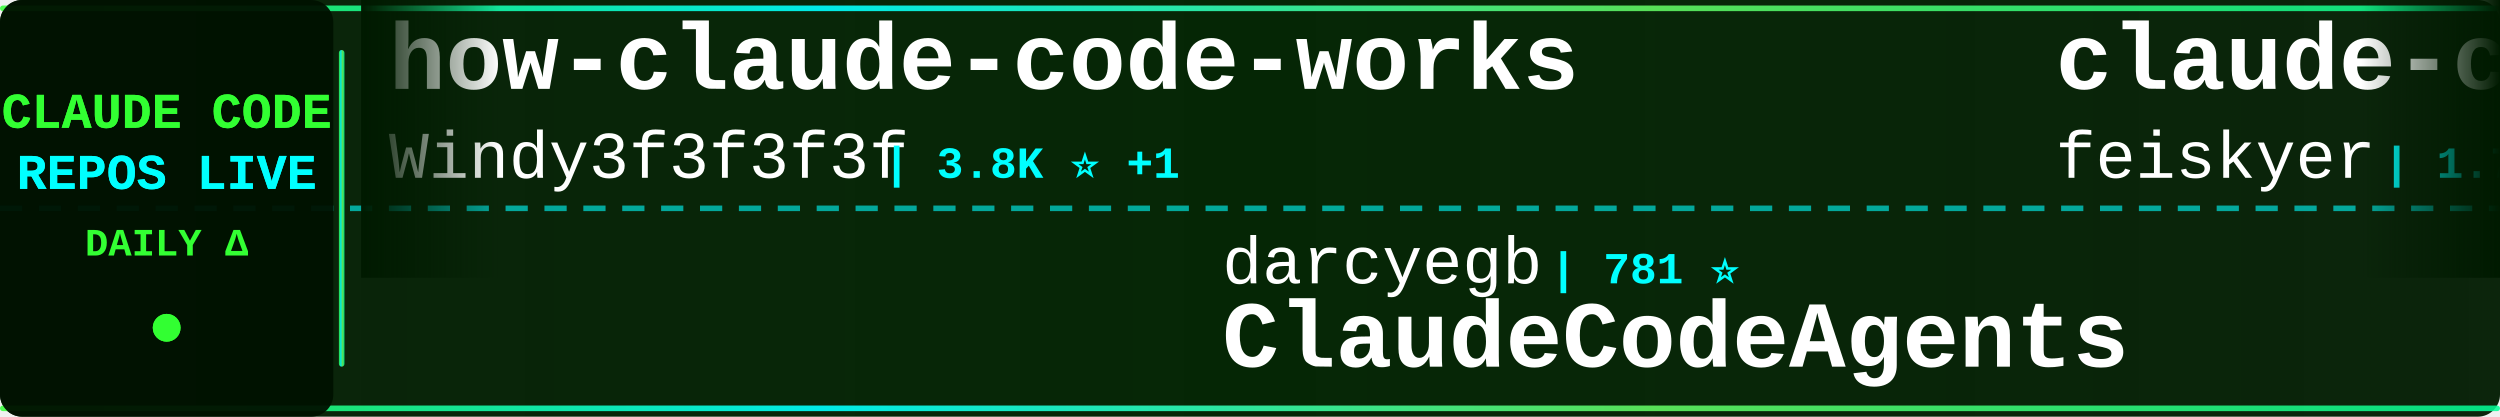
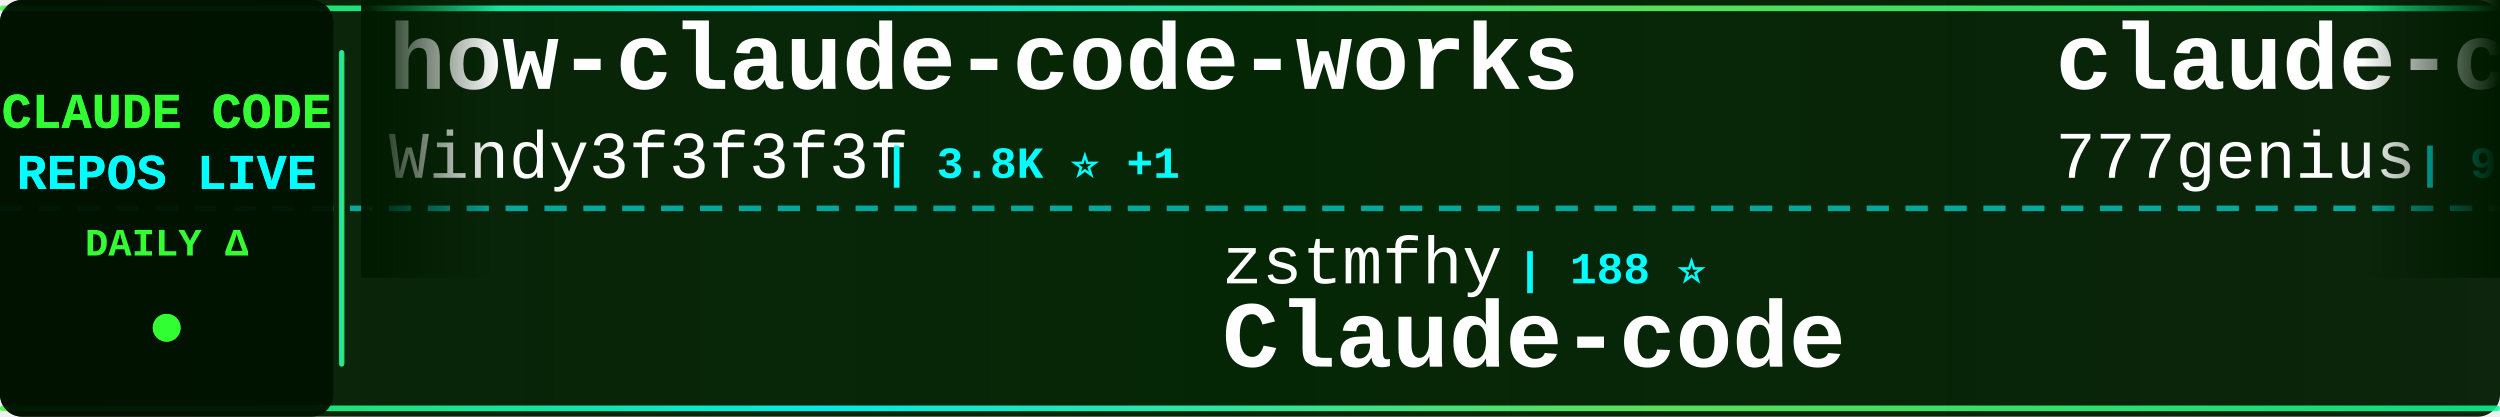
<svg xmlns="http://www.w3.org/2000/svg" width="900" height="150">
  <defs>
    <linearGradient id="tickerBg" x1="0%" y1="0%" x2="100%" y2="0%">
      <stop offset="0%" style="stop-color:#001a00;stop-opacity:0.95" />
      <stop offset="50%" style="stop-color:#002200;stop-opacity:0.98" />
      <stop offset="100%" style="stop-color:#001a00;stop-opacity:0.95" />
    </linearGradient>
    <linearGradient id="borderGrad" x1="0%" y1="0%" x2="100%" y2="0%">
      <stop offset="0%" style="stop-color:#33ff33;stop-opacity:0.85">
        <animate attributeName="stop-opacity" values="0.85;1;0.85" dur="2s" repeatCount="indefinite" />
      </stop>
      <stop offset="33%" style="stop-color:#00ffff;stop-opacity:0.9">
        <animate attributeName="stop-opacity" values="0.9;1;0.9" dur="2.2s" repeatCount="indefinite" />
      </stop>
      <stop offset="66%" style="stop-color:#66ff66;stop-opacity:0.85">
        <animate attributeName="stop-opacity" values="0.85;1;0.85" dur="1.8s" repeatCount="indefinite" />
      </stop>
      <stop offset="100%" style="stop-color:#00ff99;stop-opacity:0.85">
        <animate attributeName="stop-opacity" values="0.85;1;0.85" dur="2s" repeatCount="indefinite" />
      </stop>
    </linearGradient>
    <filter id="textGlow">
      <feGaussianBlur stdDeviation="0.1" result="coloredBlur" />
      <feMerge>
        <feMergeNode in="coloredBlur" />
        <feMergeNode in="SourceGraphic" />
      </feMerge>
    </filter>
    <filter id="metricGlow">
      <feGaussianBlur stdDeviation="0.2" result="coloredBlur" />
      <feMerge>
        <feMergeNode in="coloredBlur" />
        <feMergeNode in="SourceGraphic" />
      </feMerge>
    </filter>
    <linearGradient id="leftFade" x1="0%" y1="0%" x2="100%" y2="0%">
      <stop offset="0%" style="stop-color:#001a00;stop-opacity:1" />
      <stop offset="100%" style="stop-color:#001a00;stop-opacity:0" />
    </linearGradient>
    <linearGradient id="rightFade" x1="0%" y1="0%" x2="100%" y2="0%">
      <stop offset="0%" style="stop-color:#001a00;stop-opacity:0" />
      <stop offset="100%" style="stop-color:#001a00;stop-opacity:1" />
    </linearGradient>
  </defs>
  <rect width="900" height="150" fill="url(#tickerBg)" rx="8" />
  <rect x="0" y="2" width="900" height="2" fill="url(#borderGrad)" rx="1" />
  <rect x="0" y="146" width="900" height="2" fill="url(#borderGrad)" rx="1" />
  <line x1="0" y1="75" x2="900" y2="75" stroke="#00ffff" stroke-width="2" stroke-dasharray="8 6" opacity="0.6" />
  <rect x="0" y="0" width="120" height="150" fill="#001100" opacity="0.95" rx="8" />
  <text x="60" y="46" font-family="'Courier New', monospace" font-size="18" font-weight="bold" fill="#33ff33" text-anchor="middle" filter="url(#textGlow)">
    CLAUDE CODE
  </text>
  <text x="60" y="68" font-family="'Courier New', monospace" font-size="18" font-weight="bold" fill="#00ffff" text-anchor="middle" filter="url(#textGlow)">
    REPOS LIVE
  </text>
  <text x="60" y="92" font-family="'Courier New', monospace" font-size="14" font-weight="bold" fill="#33ff33" text-anchor="middle">
    DAILY Δ
  </text>
  <circle cx="60" cy="118" r="5" fill="#33ff33" filter="url(#metricGlow)">
    <animate attributeName="r" values="4;6;4" dur="1.5s" repeatCount="indefinite" />
    <animate attributeName="opacity" values="0.6;1;0.6" dur="1.5s" repeatCount="indefinite" />
  </circle>
  <rect x="122" y="18" width="2" height="114" fill="url(#borderGrad)" rx="1" />
  <clipPath id="tickerClip">
    <rect x="130" y="0" width="770" height="150" />
  </clipPath>
  <g clip-path="url(#tickerClip)">
    <g id="tickerItems">
      <animateTransform attributeName="transform" attributeType="XML" type="translate" from="0 0" to="-3000 0" dur="54s" repeatCount="indefinite" />
      <g transform="translate(0, 0)">
        <text x="140" y="32" font-family="'Courier New', monospace" font-size="34" font-weight="bold" fill="#ffffff">how-claude-code-works</text>
        <text x="140" y="64" font-family="'Courier New', monospace" font-size="24" font-weight="normal" fill="#ffffff" opacity="1.0">Windy3f3f3f3f</text>
        <text x="318" y="64" font-family="'Courier New', monospace" font-size="16" font-weight="bold" fill="#00ffff"> | 3.8K ⭐ +1</text>
      </g>
      <g transform="translate(300, 0)">
-         <text x="140" y="102" font-family="'Courier New', monospace" font-size="24" font-weight="normal" fill="#ffffff" opacity="1.0">darcyegb</text>
-         <text x="258" y="102" font-family="'Courier New', monospace" font-size="16" font-weight="bold" fill="#00ffff"> | 781 ⭐</text>
-         <text x="140" y="132" font-family="'Courier New', monospace" font-size="34" font-weight="bold" fill="#ffffff">ClaudeCodeAgents</text>
+         <text x="140" y="102" font-family="'Courier New', monospace" font-size="24" font-weight="normal" fill="#ffffff" opacity="1.0">zstmfhy</text>
+         <text x="246" y="102" font-family="'Courier New', monospace" font-size="16" font-weight="bold" fill="#00ffff"> | 188 ⭐</text>
+         <text x="140" y="132" font-family="'Courier New', monospace" font-size="34" font-weight="bold" fill="#ffffff">Claude-code</text>
      </g>
      <g transform="translate(600, 0)">
-         <text x="140" y="32" font-family="'Courier New', monospace" font-size="34" font-weight="bold" fill="#ffffff">claude-code-settings</text>
-         <text x="140" y="64" font-family="'Courier New', monospace" font-size="24" font-weight="normal" fill="#ffffff" opacity="1.0">feiskyer</text>
-         <text x="258" y="64" font-family="'Courier New', monospace" font-size="16" font-weight="bold" fill="#00ffff"> | 1.7K ⭐</text>
+         <text x="140" y="32" font-family="'Courier New', monospace" font-size="34" font-weight="bold" fill="#ffffff">claude-code-source-code</text>
+         <text x="140" y="64" font-family="'Courier New', monospace" font-size="24" font-weight="normal" fill="#ffffff" opacity="1.0">777genius</text>
+         <text x="270" y="64" font-family="'Courier New', monospace" font-size="16" font-weight="bold" fill="#00ffff"> | 939 ⭐</text>
      </g>
      <g transform="translate(900, 0)">
-         <text x="140" y="102" font-family="'Courier New', monospace" font-size="24" font-weight="normal" fill="#ffffff" opacity="1.0">SeemSeam</text>
-         <text x="258" y="102" font-family="'Courier New', monospace" font-size="16" font-weight="bold" fill="#00ffff"> | 3.6K ⭐</text>
-         <text x="140" y="132" font-family="'Courier New', monospace" font-size="34" font-weight="bold" fill="#ffffff">claude_codex_bridge</text>
+         <text x="140" y="102" font-family="'Courier New', monospace" font-size="24" font-weight="normal" fill="#ffffff" opacity="1.0">ponponon</text>
+         <text x="258" y="102" font-family="'Courier New', monospace" font-size="16" font-weight="bold" fill="#00ffff"> | 2.3K ⭐</text>
+         <text x="140" y="132" font-family="'Courier New', monospace" font-size="34" font-weight="bold" fill="#ffffff">claude_code_src</text>
      </g>
      <g transform="translate(1200, 0)">
-         <text x="140" y="32" font-family="'Courier New', monospace" font-size="34" font-weight="bold" fill="#ffffff">Claude-Code</text>
-         <text x="140" y="64" font-family="'Courier New', monospace" font-size="24" font-weight="normal" fill="#ffffff" opacity="1.0">KPR111</text>
-         <text x="234" y="64" font-family="'Courier New', monospace" font-size="16" font-weight="bold" fill="#00ffff"> | 18 ⭐</text>
+         <text x="140" y="32" font-family="'Courier New', monospace" font-size="34" font-weight="bold" fill="#ffffff">sc-claude-code-files</text>
+         <text x="140" y="64" font-family="'Courier New', monospace" font-size="24" font-weight="normal" fill="#ffffff" opacity="1.0">https-deeplearning-ai</text>
+         <text x="414" y="64" font-family="'Courier New', monospace" font-size="16" font-weight="bold" fill="#00ffff"> | 563 ⭐</text>
      </g>
      <g transform="translate(1500, 0)">
-         <text x="140" y="102" font-family="'Courier New', monospace" font-size="24" font-weight="normal" fill="#ffffff" opacity="1.0">LING71671</text>
-         <text x="270" y="102" font-family="'Courier New', monospace" font-size="16" font-weight="bold" fill="#00ffff"> | 987 ⭐</text>
-         <text x="140" y="132" font-family="'Courier New', monospace" font-size="34" font-weight="bold" fill="#ffffff">Open-ClaudeCode</text>
+         <text x="140" y="102" font-family="'Courier New', monospace" font-size="24" font-weight="normal" fill="#ffffff" opacity="1.0">AICoderTudou</text>
+         <text x="306" y="102" font-family="'Courier New', monospace" font-size="16" font-weight="bold" fill="#00ffff"> | 494 ⭐</text>
+         <text x="140" y="132" font-family="'Courier New', monospace" font-size="34" font-weight="bold" fill="#ffffff">claude-code-tudou</text>
      </g>
      <g transform="translate(1800, 0)">
-         <text x="140" y="32" font-family="'Courier New', monospace" font-size="34" font-weight="bold" fill="#ffffff">claude-code-proxy</text>
-         <text x="140" y="64" font-family="'Courier New', monospace" font-size="24" font-weight="normal" fill="#ffffff" opacity="1.0">fuergaosi233</text>
-         <text x="306" y="64" font-family="'Courier New', monospace" font-size="16" font-weight="bold" fill="#00ffff"> | 2.8K ⭐</text>
+         <text x="140" y="32" font-family="'Courier New', monospace" font-size="34" font-weight="bold" fill="#ffffff">claude-code-source-build</text>
+         <text x="140" y="64" font-family="'Courier New', monospace" font-size="24" font-weight="normal" fill="#ffffff" opacity="1.0">andrew-kramer-inno</text>
+         <text x="378" y="64" font-family="'Courier New', monospace" font-size="16" font-weight="bold" fill="#00ffff"> | 597 ⭐</text>
      </g>
      <g transform="translate(2100, 0)">
-         <text x="140" y="102" font-family="'Courier New', monospace" font-size="24" font-weight="normal" fill="#ffffff" opacity="1.0">nicedreamzapp</text>
-         <text x="318" y="102" font-family="'Courier New', monospace" font-size="16" font-weight="bold" fill="#00ffff"> | 3.5K ⭐ +1</text>
-         <text x="140" y="132" font-family="'Courier New', monospace" font-size="34" font-weight="bold" fill="#ffffff">claude-code-local</text>
+         <text x="140" y="102" font-family="'Courier New', monospace" font-size="24" font-weight="normal" fill="#ffffff" opacity="1.0">lorryjovens-hub</text>
+         <text x="342" y="102" font-family="'Courier New', monospace" font-size="16" font-weight="bold" fill="#00ffff"> | 1.7K ⭐</text>
+         <text x="140" y="132" font-family="'Courier New', monospace" font-size="34" font-weight="bold" fill="#ffffff">claude-code-rust</text>
      </g>
      <g transform="translate(2400, 0)">
-         <text x="140" y="32" font-family="'Courier New', monospace" font-size="34" font-weight="bold" fill="#ffffff">learn-claude-code</text>
-         <text x="140" y="64" font-family="'Courier New', monospace" font-size="24" font-weight="normal" fill="#ffffff" opacity="1.0">shareAI-lab</text>
-         <text x="294" y="64" font-family="'Courier New', monospace" font-size="16" font-weight="bold" fill="#00ffff"> | 80.3K ⭐ +2</text>
+         <text x="140" y="32" font-family="'Courier New', monospace" font-size="34" font-weight="bold" fill="#ffffff">Auto-claude-code-researc...</text>
+         <text x="140" y="64" font-family="'Courier New', monospace" font-size="24" font-weight="normal" fill="#ffffff" opacity="1.0">wanshuiyin</text>
+         <text x="282" y="64" font-family="'Courier New', monospace" font-size="16" font-weight="bold" fill="#00ffff"> | 19.1K ⭐ +13</text>
      </g>
      <g transform="translate(2700, 0)">
-         <text x="140" y="102" font-family="'Courier New', monospace" font-size="24" font-weight="normal" fill="#ffffff" opacity="1.0">luyao618</text>
-         <text x="258" y="102" font-family="'Courier New', monospace" font-size="16" font-weight="bold" fill="#00ffff"> | 1.7K ⭐</text>
-         <text x="140" y="132" font-family="'Courier New', monospace" font-size="34" font-weight="bold" fill="#ffffff">Claude-Code-Source-Study</text>
+         <text x="140" y="102" font-family="'Courier New', monospace" font-size="24" font-weight="normal" fill="#ffffff" opacity="1.0">zebbern</text>
+         <text x="246" y="102" font-family="'Courier New', monospace" font-size="16" font-weight="bold" fill="#00ffff"> | 4.7K ⭐ -1</text>
+         <text x="140" y="132" font-family="'Courier New', monospace" font-size="34" font-weight="bold" fill="#ffffff">claude-code-guide</text>
      </g>
      <g transform="translate(3000, 0)">
        <text x="140" y="32" font-family="'Courier New', monospace" font-size="34" font-weight="bold" fill="#ffffff">how-claude-code-works</text>
        <text x="140" y="64" font-family="'Courier New', monospace" font-size="24" font-weight="normal" fill="#ffffff" opacity="1.0">Windy3f3f3f3f</text>
        <text x="318" y="64" font-family="'Courier New', monospace" font-size="16" font-weight="bold" fill="#00ffff"> | 3.8K ⭐ +1</text>
      </g>
      <g transform="translate(3300, 0)">
-         <text x="140" y="102" font-family="'Courier New', monospace" font-size="24" font-weight="normal" fill="#ffffff" opacity="1.0">darcyegb</text>
-         <text x="258" y="102" font-family="'Courier New', monospace" font-size="16" font-weight="bold" fill="#00ffff"> | 781 ⭐</text>
-         <text x="140" y="132" font-family="'Courier New', monospace" font-size="34" font-weight="bold" fill="#ffffff">ClaudeCodeAgents</text>
+         <text x="140" y="102" font-family="'Courier New', monospace" font-size="24" font-weight="normal" fill="#ffffff" opacity="1.0">zstmfhy</text>
+         <text x="246" y="102" font-family="'Courier New', monospace" font-size="16" font-weight="bold" fill="#00ffff"> | 188 ⭐</text>
+         <text x="140" y="132" font-family="'Courier New', monospace" font-size="34" font-weight="bold" fill="#ffffff">Claude-code</text>
      </g>
      <g transform="translate(3600, 0)">
-         <text x="140" y="32" font-family="'Courier New', monospace" font-size="34" font-weight="bold" fill="#ffffff">claude-code-settings</text>
-         <text x="140" y="64" font-family="'Courier New', monospace" font-size="24" font-weight="normal" fill="#ffffff" opacity="1.0">feiskyer</text>
-         <text x="258" y="64" font-family="'Courier New', monospace" font-size="16" font-weight="bold" fill="#00ffff"> | 1.7K ⭐</text>
+         <text x="140" y="32" font-family="'Courier New', monospace" font-size="34" font-weight="bold" fill="#ffffff">claude-code-source-code</text>
+         <text x="140" y="64" font-family="'Courier New', monospace" font-size="24" font-weight="normal" fill="#ffffff" opacity="1.0">777genius</text>
+         <text x="270" y="64" font-family="'Courier New', monospace" font-size="16" font-weight="bold" fill="#00ffff"> | 939 ⭐</text>
      </g>
      <g transform="translate(3900, 0)">
-         <text x="140" y="102" font-family="'Courier New', monospace" font-size="24" font-weight="normal" fill="#ffffff" opacity="1.0">SeemSeam</text>
-         <text x="258" y="102" font-family="'Courier New', monospace" font-size="16" font-weight="bold" fill="#00ffff"> | 3.6K ⭐</text>
-         <text x="140" y="132" font-family="'Courier New', monospace" font-size="34" font-weight="bold" fill="#ffffff">claude_codex_bridge</text>
+         <text x="140" y="102" font-family="'Courier New', monospace" font-size="24" font-weight="normal" fill="#ffffff" opacity="1.0">ponponon</text>
+         <text x="258" y="102" font-family="'Courier New', monospace" font-size="16" font-weight="bold" fill="#00ffff"> | 2.3K ⭐</text>
+         <text x="140" y="132" font-family="'Courier New', monospace" font-size="34" font-weight="bold" fill="#ffffff">claude_code_src</text>
      </g>
    </g>
  </g>
  <rect x="130" y="0" width="50" height="100" fill="url(#leftFade)" />
  <rect x="850" y="0" width="50" height="100" fill="url(#rightFade)" />
</svg>
